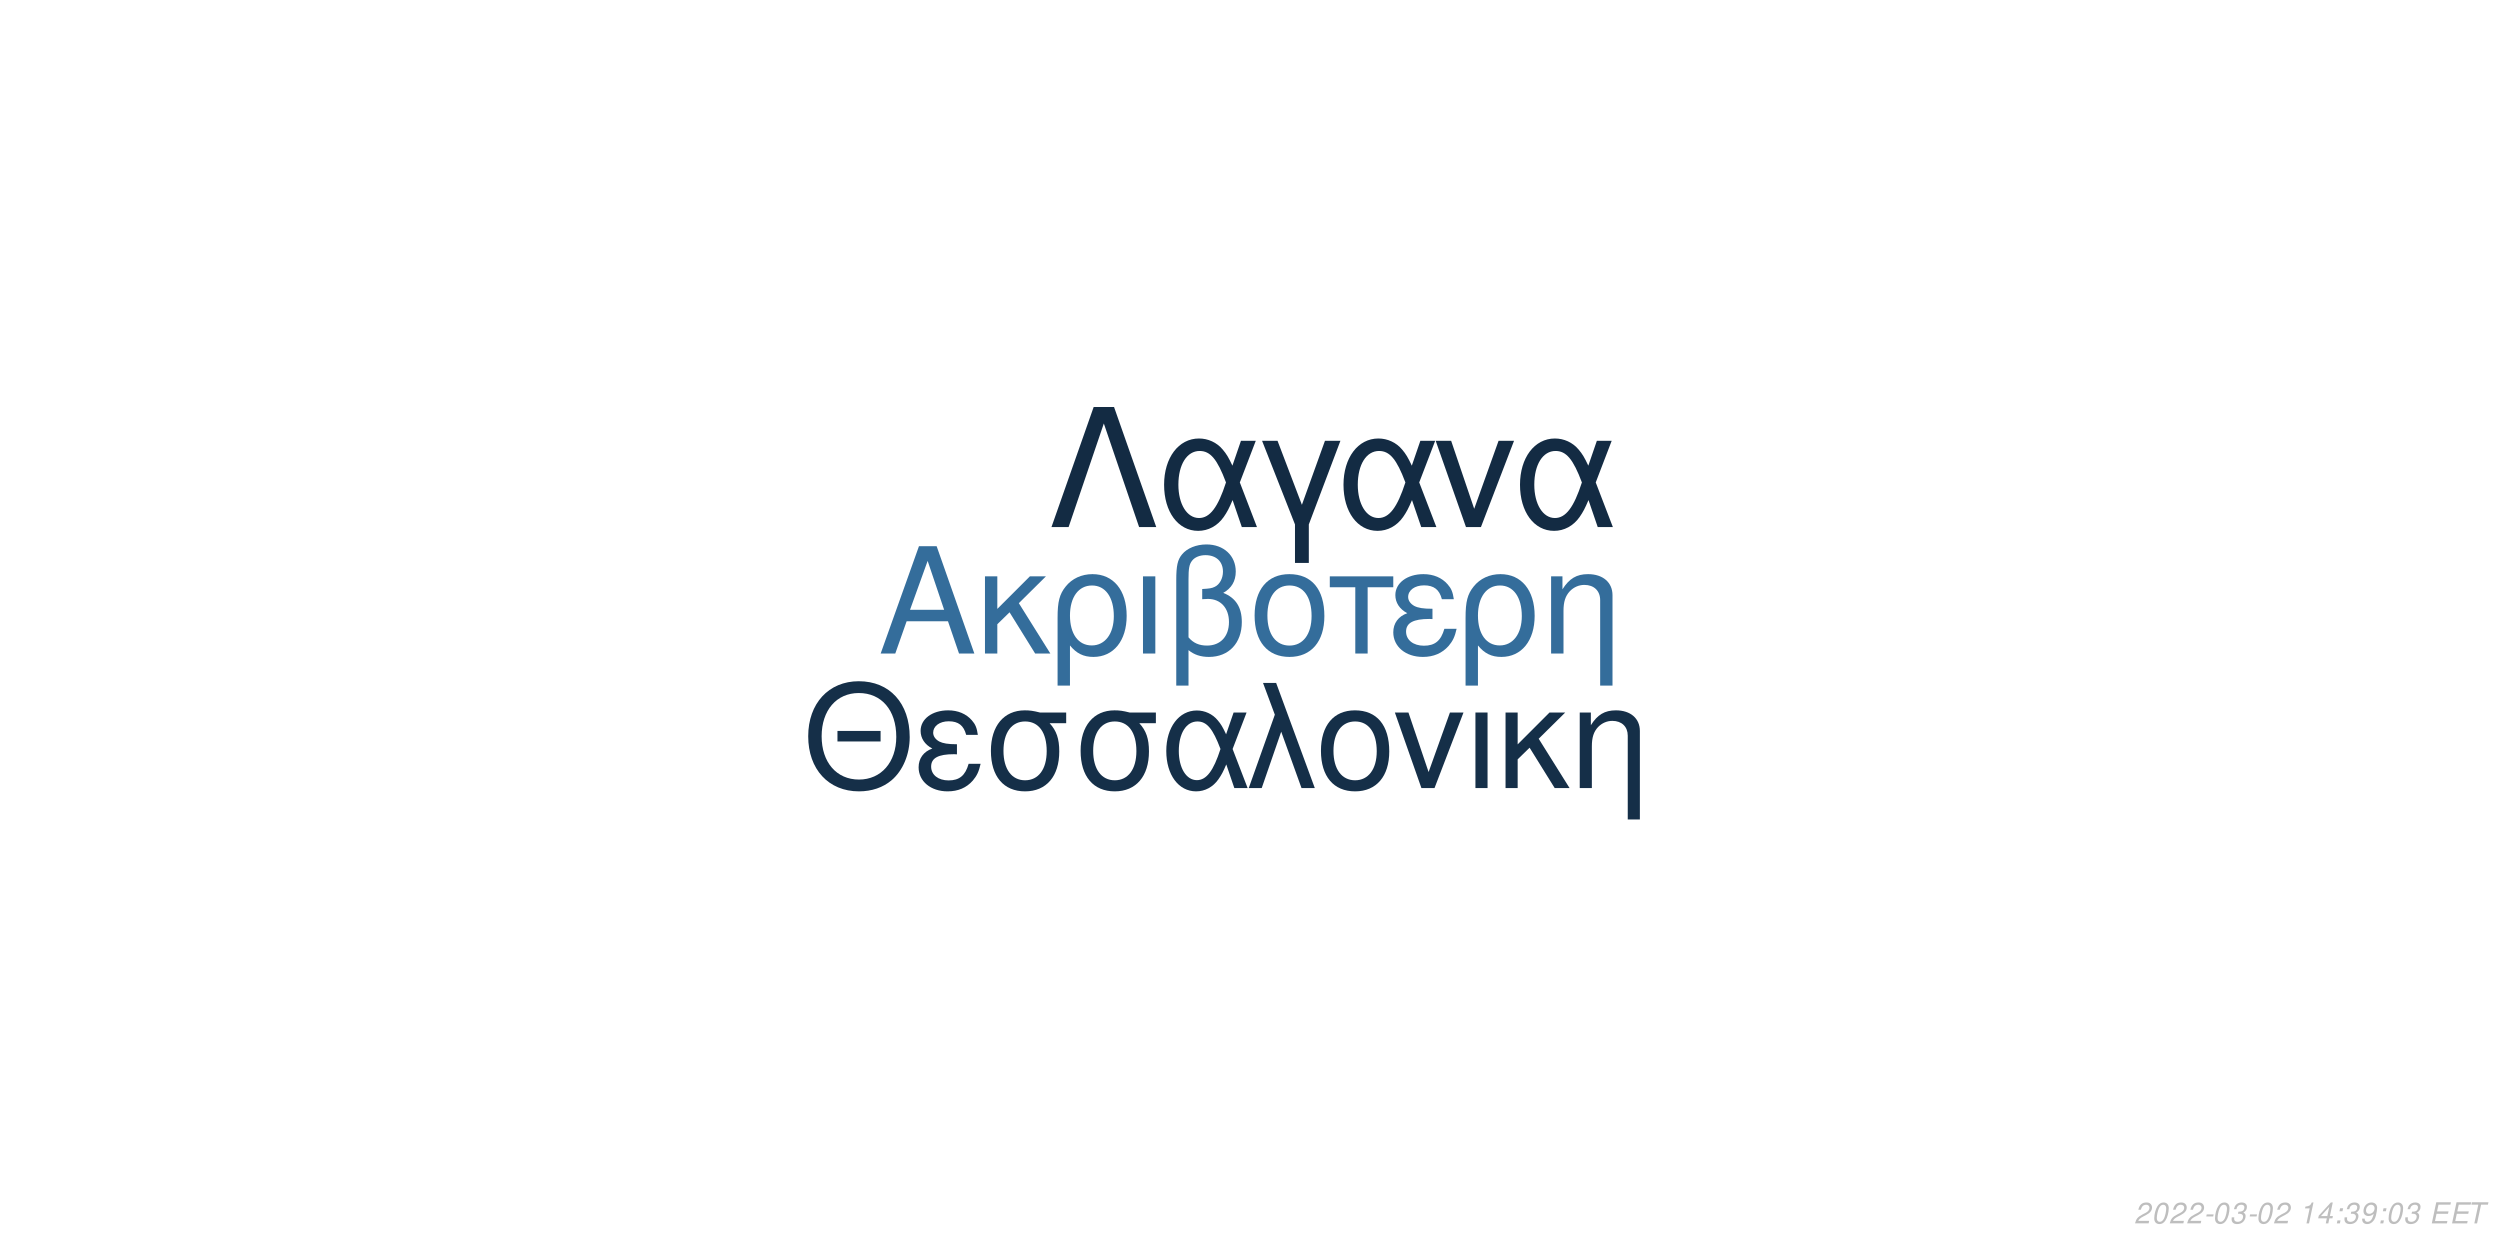
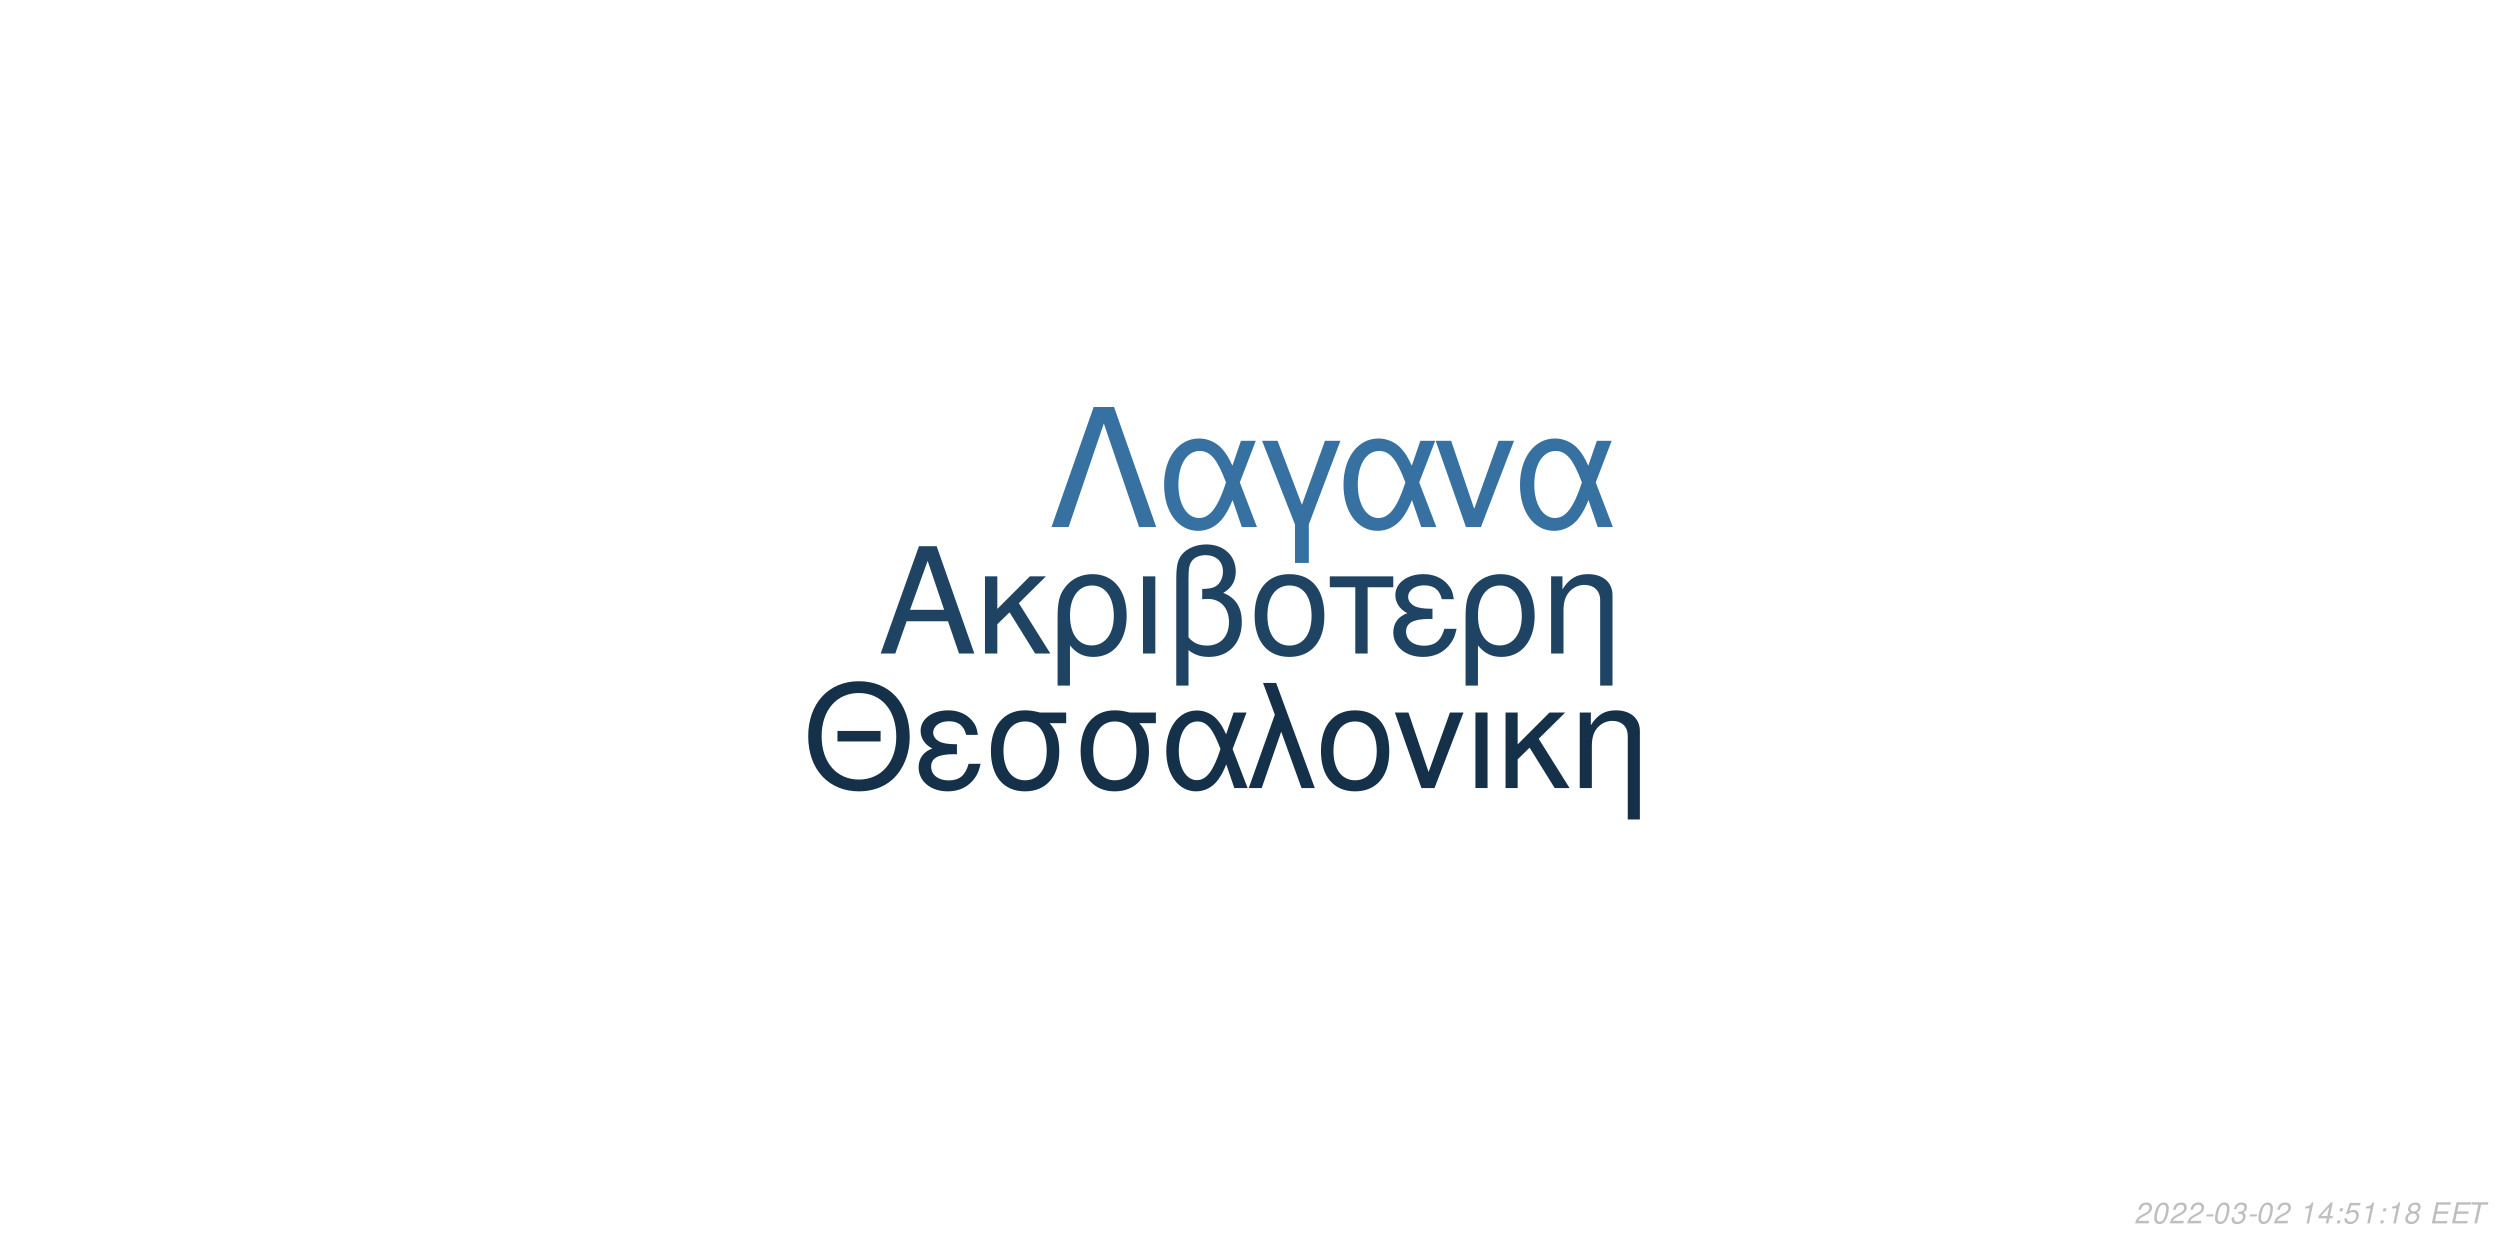
<svg xmlns="http://www.w3.org/2000/svg" xmlns:xlink="http://www.w3.org/1999/xlink" width="864pt" height="432pt" viewBox="0 0 864 432" version="1.1">
  <defs>
    <g>
      <symbol overflow="visible" id="glyph0-0">
        <path style="stroke:none;" d="" />
      </symbol>
      <symbol overflow="visible" id="glyph0-1">
        <path style="stroke:none;" d="M 24.125 -11.141 L 27.938 0 L 33.234 0 L 20.203 -37.094 L 14.094 -37.094 L 0.859 0 L 5.906 0 L 9.828 -11.141 Z M 22.797 -15.109 L 11 -15.109 L 17.094 -32.016 Z M 22.797 -15.109 " />
      </symbol>
      <symbol overflow="visible" id="glyph0-2">
        <path style="stroke:none;" d="M 7.172 -15.422 L 7.172 -26.672 L 2.906 -26.672 L 2.906 0 L 7.172 0 L 7.172 -10.125 L 11.406 -14.25 L 20.25 0 L 25.5 0 L 14.609 -17.406 L 23.969 -26.672 L 18.422 -26.672 Z M 7.172 -15.422 " />
      </symbol>
      <symbol overflow="visible" id="glyph0-3">
        <path style="stroke:none;" d="M 3 11.094 L 7.281 11.094 L 7.281 -2.797 C 9.516 -0.047 11.953 1.172 15.375 1.172 C 22.344 1.172 26.875 -4.422 26.875 -13.031 C 26.875 -21.891 22.297 -27.438 15.062 -27.438 C 11.297 -27.438 7.984 -25.906 5.797 -23.156 C 3.672 -20.516 3 -17.969 3 -12.359 Z M 14.906 -23.516 C 19.547 -23.516 22.438 -19.438 22.438 -12.922 C 22.438 -6.812 19.391 -2.797 14.812 -2.797 C 10.172 -2.797 7.281 -6.766 7.281 -13.125 C 7.281 -19.484 10.234 -23.516 14.906 -23.516 Z M 14.906 -23.516 " />
      </symbol>
      <symbol overflow="visible" id="glyph0-4">
        <path style="stroke:none;" d="M 3.516 0 L 7.781 0 L 7.781 -26.672 L 3.516 -26.672 Z M 3.516 0 " />
      </symbol>
      <symbol overflow="visible" id="glyph0-5">
        <path style="stroke:none;" d="M 4.016 11.094 L 8.25 11.094 L 8.25 -1.172 C 10.172 0.406 12.422 1.172 15.312 1.172 C 22.188 1.172 26.672 -3.609 26.672 -10.891 C 26.672 -15.984 24.578 -19.234 20.25 -20.969 C 23.109 -22.547 24.578 -25.031 24.578 -28.344 C 24.578 -33.844 20.406 -37.703 14.453 -37.703 C 10.938 -37.703 7.734 -36.391 6 -34.25 C 4.484 -32.422 4.016 -30.328 4.016 -25.391 Z M 8.25 -25.656 C 8.25 -29.359 8.5 -30.844 9.469 -32.062 C 10.375 -33.281 12.156 -34 14.094 -34 C 17.812 -34 20.156 -31.812 20.156 -28.297 C 20.156 -25.953 18.984 -23.812 17.297 -23.047 C 16.281 -22.547 15.469 -22.438 12.984 -22.297 L 12.984 -18.781 C 13.734 -18.828 14.344 -18.875 14.969 -18.875 C 19.344 -18.875 22.234 -15.719 22.234 -10.891 C 22.234 -5.906 19.281 -2.75 14.656 -2.75 C 11.953 -2.75 9.922 -3.609 8.25 -5.594 Z M 8.25 -25.656 " />
      </symbol>
      <symbol overflow="visible" id="glyph0-6">
        <path style="stroke:none;" d="M 14.094 -27.438 C 6.562 -27.438 2.094 -22.094 2.094 -13.125 C 2.094 -4.125 6.562 1.172 14.141 1.172 C 21.672 1.172 26.203 -4.172 26.203 -12.922 C 26.203 -22.188 21.828 -27.438 14.094 -27.438 Z M 14.141 -23.516 C 18.938 -23.516 21.781 -19.594 21.781 -12.984 C 21.781 -6.672 18.828 -2.75 14.141 -2.75 C 9.422 -2.75 6.516 -6.672 6.516 -13.125 C 6.516 -19.594 9.422 -23.516 14.141 -23.516 Z M 14.141 -23.516 " />
      </symbol>
      <symbol overflow="visible" id="glyph0-7">
        <path style="stroke:none;" d="M 7.891 0 L 12.156 0 L 12.156 -22.906 L 21.016 -22.906 L 21.016 -26.672 L -0.922 -26.672 L -0.922 -22.906 L 7.891 -22.906 Z M 7.891 0 " />
      </symbol>
      <symbol overflow="visible" id="glyph0-8">
        <path style="stroke:none;" d="M 14.562 -15.469 C 11.344 -15.469 9.562 -15.781 8.297 -16.438 C 6.922 -17.203 6.156 -18.328 6.156 -19.547 C 6.156 -21.891 8.453 -23.562 11.656 -23.562 C 15.062 -23.562 16.953 -22.094 17.812 -18.781 L 21.938 -18.781 C 21.578 -21.266 21.062 -22.5 19.797 -23.922 C 17.812 -26.203 14.906 -27.438 11.453 -27.438 C 5.797 -27.438 1.734 -24.375 1.734 -20.203 C 1.734 -17.609 3.156 -15.375 5.859 -13.938 C 2.797 -12.875 1.016 -10.484 1.016 -7.328 C 1.016 -2.391 5.297 1.172 11.25 1.172 C 14.969 1.172 17.906 -0.109 20.156 -2.641 C 21.578 -4.328 22.297 -5.797 22.906 -8.547 L 18.672 -8.547 C 17.5 -4.422 15.422 -2.703 11.609 -2.703 C 7.938 -2.703 5.438 -4.688 5.438 -7.578 C 5.438 -10.578 7.938 -11.953 13.484 -11.953 C 13.641 -11.953 14.094 -11.953 14.562 -11.906 Z M 14.562 -15.469 " />
      </symbol>
      <symbol overflow="visible" id="glyph0-9">
        <path style="stroke:none;" d="M 3.562 -26.672 L 3.562 0 L 7.844 0 L 7.844 -14.703 C 7.844 -17.906 8.5 -19.891 10.031 -21.531 C 11.406 -22.953 13.188 -23.719 15.062 -23.719 C 18.375 -23.719 20.516 -21.672 20.516 -18.469 L 20.516 11.094 L 24.781 11.094 L 24.781 -20.156 C 24.781 -24.578 21.469 -27.438 16.328 -27.438 C 12.359 -27.438 9.828 -25.906 7.484 -22.188 L 7.484 -26.672 Z M 3.562 -26.672 " />
      </symbol>
      <symbol overflow="visible" id="glyph1-0">
        <path style="stroke:none;" d="" />
      </symbol>
      <symbol overflow="visible" id="glyph1-1">
        <path style="stroke:none;" d="M 26.859 -19.734 L 11.953 -19.734 L 11.953 -16.094 L 26.859 -16.094 Z M 19.328 -36.922 C 8.922 -36.922 1.844 -29.25 1.844 -17.891 C 1.844 -6.484 8.875 1.141 19.391 1.141 C 23.812 1.141 27.703 -0.203 30.641 -2.688 C 34.578 -6.031 36.922 -11.656 36.922 -17.594 C 36.922 -29.297 30 -36.922 19.328 -36.922 Z M 19.328 -32.844 C 27.203 -32.844 32.281 -26.906 32.281 -17.688 C 32.281 -8.922 27.062 -2.938 19.391 -2.938 C 11.609 -2.938 6.484 -8.922 6.484 -17.891 C 6.484 -26.859 11.609 -32.844 19.328 -32.844 Z M 19.328 -32.844 " />
      </symbol>
      <symbol overflow="visible" id="glyph1-2">
        <path style="stroke:none;" d="M 14.25 -15.141 C 11.109 -15.141 9.375 -15.453 8.125 -16.094 C 6.781 -16.844 6.031 -17.938 6.031 -19.141 C 6.031 -21.422 8.266 -23.078 11.406 -23.078 C 14.75 -23.078 16.594 -21.625 17.438 -18.391 L 21.469 -18.391 C 21.125 -20.828 20.625 -22.031 19.391 -23.422 C 17.438 -25.656 14.594 -26.859 11.219 -26.859 C 5.688 -26.859 1.688 -23.875 1.688 -19.781 C 1.688 -17.234 3.094 -15.047 5.734 -13.656 C 2.734 -12.609 1 -10.266 1 -7.172 C 1 -2.344 5.188 1.141 11.016 1.141 C 14.656 1.141 17.547 -0.094 19.734 -2.594 C 21.125 -4.234 21.828 -5.688 22.422 -8.375 L 18.281 -8.375 C 17.141 -4.328 15.094 -2.641 11.359 -2.641 C 7.766 -2.641 5.328 -4.578 5.328 -7.422 C 5.328 -10.359 7.766 -11.703 13.203 -11.703 C 13.359 -11.703 13.797 -11.703 14.25 -11.656 Z M 14.25 -15.141 " />
      </symbol>
      <symbol overflow="visible" id="glyph1-3">
        <path style="stroke:none;" d="M 29 -26.109 L 19.938 -26.109 C 17.594 -26.703 16.438 -26.859 14.703 -26.859 C 7.469 -26.859 2.984 -21.469 2.984 -12.859 C 2.984 -4.031 7.375 1.141 14.797 1.141 C 22.172 1.141 26.609 -4.078 26.609 -12.656 C 26.609 -17.047 25.656 -19.828 23.266 -22.422 L 29 -22.422 Z M 14.797 -23.016 C 19.531 -23.016 22.266 -19.234 22.266 -12.75 C 22.266 -6.531 19.438 -2.688 14.797 -2.688 C 10.172 -2.688 7.328 -6.531 7.328 -12.859 C 7.328 -19.188 10.172 -23.016 14.797 -23.016 Z M 14.797 -23.016 " />
      </symbol>
      <symbol overflow="visible" id="glyph1-4">
        <path style="stroke:none;" d="M 29.344 -26.109 L 24.859 -26.109 L 22.266 -18.578 C 21.125 -21.031 20.484 -22.125 19.328 -23.469 C 17.547 -25.609 14.906 -26.812 12.156 -26.812 C 5.984 -26.812 1.594 -20.984 1.594 -12.812 C 1.594 -4.578 5.828 1.141 11.906 1.141 C 14.953 1.141 17.734 -0.344 19.625 -3.047 C 20.672 -4.531 21.281 -5.688 22.328 -8.172 L 25.109 0 L 29.703 0 L 24.516 -13.5 Z M 20.328 -13.5 C 17.891 -5.922 15.453 -2.734 12.156 -2.734 C 8.516 -2.734 5.922 -6.922 5.922 -12.812 C 5.922 -18.938 8.516 -23.016 12.359 -23.016 C 15.594 -23.016 17.688 -20.531 20.328 -13.5 Z M 20.328 -13.5 " />
      </symbol>
      <symbol overflow="visible" id="glyph1-5">
        <path style="stroke:none;" d="M 1.094 0 L 5.578 0 L 12.312 -19.484 L 19.328 0 L 23.922 0 L 10.562 -36.328 L 6.031 -36.328 L 10.109 -25.359 Z M 1.094 0 " />
      </symbol>
      <symbol overflow="visible" id="glyph1-6">
        <path style="stroke:none;" d="M 13.797 -26.859 C 6.422 -26.859 2.047 -21.625 2.047 -12.859 C 2.047 -4.031 6.422 1.141 13.859 1.141 C 21.234 1.141 25.656 -4.078 25.656 -12.656 C 25.656 -21.719 21.375 -26.859 13.797 -26.859 Z M 13.859 -23.016 C 18.531 -23.016 21.328 -19.188 21.328 -12.703 C 21.328 -6.531 18.438 -2.688 13.859 -2.688 C 9.219 -2.688 6.375 -6.531 6.375 -12.859 C 6.375 -19.188 9.219 -23.016 13.859 -23.016 Z M 13.859 -23.016 " />
      </symbol>
      <symbol overflow="visible" id="glyph1-7">
        <path style="stroke:none;" d="M 14.297 0 L 24.312 -26.109 L 19.625 -26.109 L 12.25 -5.531 L 5.281 -26.109 L 0.594 -26.109 L 9.766 0 Z M 14.297 0 " />
      </symbol>
      <symbol overflow="visible" id="glyph1-8">
        <path style="stroke:none;" d="M 3.438 0 L 7.625 0 L 7.625 -26.109 L 3.438 -26.109 Z M 3.438 0 " />
      </symbol>
      <symbol overflow="visible" id="glyph1-9">
        <path style="stroke:none;" d="M 7.031 -15.094 L 7.031 -26.109 L 2.844 -26.109 L 2.844 0 L 7.031 0 L 7.031 -9.922 L 11.156 -13.953 L 19.828 0 L 24.969 0 L 14.297 -17.047 L 23.469 -26.109 L 18.031 -26.109 Z M 7.031 -15.094 " />
      </symbol>
      <symbol overflow="visible" id="glyph1-10">
        <path style="stroke:none;" d="M 3.484 -26.109 L 3.484 0 L 7.672 0 L 7.672 -14.406 C 7.672 -17.547 8.328 -19.484 9.812 -21.078 C 11.156 -22.469 12.906 -23.219 14.75 -23.219 C 17.984 -23.219 20.078 -21.234 20.078 -18.094 L 20.078 10.859 L 24.266 10.859 L 24.266 -19.734 C 24.266 -24.062 21.031 -26.859 16 -26.859 C 12.109 -26.859 9.609 -25.359 7.328 -21.719 L 7.328 -26.109 Z M 3.484 -26.109 " />
      </symbol>
      <symbol overflow="visible" id="glyph2-0">
        <path style="stroke:none;" d="" />
      </symbol>
      <symbol overflow="visible" id="glyph2-1">
        <path style="stroke:none;" d="M 22.531 -41.484 L 15.484 -41.484 L 0.906 0 L 6.828 0 L 19 -35.797 L 31.188 0 L 37.109 0 Z M 22.531 -41.484 " />
      </symbol>
      <symbol overflow="visible" id="glyph2-2">
        <path style="stroke:none;" d="M 33.516 -29.812 L 28.391 -29.812 L 25.438 -21.219 C 24.125 -24.016 23.391 -25.266 22.078 -26.797 C 20.031 -29.25 17.016 -30.609 13.891 -30.609 C 6.828 -30.609 1.828 -23.953 1.828 -14.625 C 1.828 -5.234 6.656 1.312 13.594 1.312 C 17.078 1.312 20.266 -0.391 22.422 -3.469 C 23.609 -5.172 24.297 -6.484 25.5 -9.328 L 28.688 0 L 33.922 0 L 28 -15.422 Z M 23.219 -15.422 C 20.422 -6.766 17.641 -3.125 13.891 -3.125 C 9.734 -3.125 6.766 -7.906 6.766 -14.625 C 6.766 -21.625 9.734 -26.297 14.109 -26.297 C 17.812 -26.297 20.203 -23.453 23.219 -15.422 Z M 23.219 -15.422 " />
      </symbol>
      <symbol overflow="visible" id="glyph2-3">
        <path style="stroke:none;" d="M 12.062 12.406 L 16.844 12.406 L 16.844 -0.906 L 27.766 -29.812 L 22.422 -29.812 L 14.453 -7.688 L 6.031 -29.812 L 0.688 -29.812 L 12.062 -0.906 Z M 12.062 12.406 " />
      </symbol>
      <symbol overflow="visible" id="glyph2-4">
        <path style="stroke:none;" d="M 16.328 0 L 27.766 -29.812 L 22.422 -29.812 L 14 -6.312 L 6.031 -29.812 L 0.688 -29.812 L 11.156 0 Z M 16.328 0 " />
      </symbol>
      <symbol overflow="visible" id="glyph3-0">
        <path style="stroke:none;" d="" />
      </symbol>
      <symbol overflow="visible" id="glyph3-1">
        <path style="stroke:none;" d="M 5.234 -0.875 L 1.469 -0.875 C 1.641 -1.375 2.203 -1.891 3.109 -2.344 L 4.234 -2.938 C 5.562 -3.625 6.219 -4.469 6.219 -5.484 C 6.219 -5.938 6.062 -6.359 5.797 -6.656 C 5.469 -7.047 4.984 -7.234 4.312 -7.234 C 2.766 -7.234 1.891 -6.453 1.484 -4.734 L 2.375 -4.734 C 2.484 -5.188 2.609 -5.484 2.797 -5.75 C 3.094 -6.203 3.609 -6.453 4.188 -6.453 C 4.891 -6.453 5.344 -6.031 5.344 -5.375 C 5.344 -4.703 4.859 -4.094 4.016 -3.656 L 2.984 -3.125 C 1.234 -2.188 0.797 -1.656 0.344 -0.016 L 5.047 -0.016 Z M 5.234 -0.875 " />
      </symbol>
      <symbol overflow="visible" id="glyph3-2">
        <path style="stroke:none;" d="M 4.203 -7.234 C 3.375 -7.234 2.688 -6.812 2.125 -5.984 C 1.484 -5.047 0.984 -3.188 0.984 -1.734 C 0.984 -1.109 1.172 -0.562 1.484 -0.266 C 1.797 0.047 2.281 0.234 2.766 0.234 C 3.625 0.234 4.281 -0.156 4.859 -1.016 C 5.516 -1.953 6 -3.797 6 -5.266 C 6 -6.5 5.328 -7.234 4.203 -7.234 Z M 4.094 -6.453 C 4.734 -6.453 5.125 -5.984 5.125 -5.156 C 5.125 -4.203 4.781 -2.625 4.406 -1.812 C 3.984 -0.938 3.516 -0.547 2.875 -0.547 C 2.25 -0.547 1.875 -1.031 1.875 -1.828 C 1.875 -2.797 2.203 -4.344 2.594 -5.203 C 2.984 -6.047 3.453 -6.453 4.094 -6.453 Z M 4.094 -6.453 " />
      </symbol>
      <symbol overflow="visible" id="glyph3-3">
        <path style="stroke:none;" d="M 3.516 -3.125 L 1.125 -3.125 L 0.969 -2.406 L 3.359 -2.406 Z M 3.516 -3.125 " />
      </symbol>
      <symbol overflow="visible" id="glyph3-4">
        <path style="stroke:none;" d="M 2.922 -3.312 C 3.125 -3.344 3.234 -3.344 3.375 -3.344 C 4.203 -3.344 4.688 -3 4.688 -2.406 C 4.688 -1.312 3.906 -0.547 2.781 -0.547 C 2.047 -0.547 1.594 -0.938 1.594 -1.562 C 1.594 -1.719 1.609 -1.844 1.656 -2.094 L 0.766 -2.094 C 0.734 -1.797 0.719 -1.641 0.719 -1.469 C 0.719 -0.375 1.406 0.234 2.641 0.234 C 3.547 0.234 4.297 -0.078 4.812 -0.656 C 5.266 -1.156 5.562 -1.875 5.562 -2.547 C 5.562 -3.125 5.344 -3.453 4.797 -3.734 C 5.641 -4.234 6.016 -4.844 6.016 -5.734 C 6.016 -6.656 5.312 -7.234 4.203 -7.234 C 3.375 -7.234 2.672 -6.938 2.188 -6.375 C 1.891 -6.031 1.703 -5.641 1.516 -4.906 L 2.391 -4.906 C 2.5 -5.359 2.594 -5.594 2.734 -5.812 C 3.047 -6.234 3.516 -6.453 4.078 -6.453 C 4.734 -6.453 5.141 -6.125 5.141 -5.578 C 5.141 -5.188 5.016 -4.797 4.797 -4.547 C 4.516 -4.234 4 -4.062 3.266 -4.062 L 3.078 -4.062 Z M 2.922 -3.312 " />
      </symbol>
      <symbol overflow="visible" id="glyph3-5">
        <path style="stroke:none;" d="" />
      </symbol>
      <symbol overflow="visible" id="glyph3-6">
        <path style="stroke:none;" d="M 3.703 -5.188 L 2.594 0 L 3.469 0 L 5.016 -7.234 L 4.438 -7.234 C 3.906 -6.156 3.688 -6.016 2.234 -5.812 L 2.109 -5.188 Z M 3.703 -5.188 " />
      </symbol>
      <symbol overflow="visible" id="glyph3-7">
        <path style="stroke:none;" d="M 3.625 -1.75 L 3.266 0 L 4.141 0 L 4.516 -1.75 L 5.562 -1.75 L 5.734 -2.531 L 4.688 -2.531 L 5.688 -7.234 L 5.016 -7.234 L 0.844 -2.672 L 0.641 -1.75 Z M 3.797 -2.531 L 1.594 -2.531 L 4.469 -5.703 Z M 3.797 -2.531 " />
      </symbol>
      <symbol overflow="visible" id="glyph3-8">
        <path style="stroke:none;" d="M 2.359 -1.031 L 1.312 -1.031 L 1.094 0 L 2.141 0 Z M 3.266 -5.234 L 2.219 -5.234 L 2 -4.203 L 3.047 -4.203 Z M 3.266 -5.234 " />
      </symbol>
      <symbol overflow="visible" id="glyph3-9">
-         <path style="stroke:none;" d="M 0.844 -1.656 C 0.844 -1.547 0.844 -1.438 0.844 -1.375 C 0.844 -0.406 1.531 0.234 2.578 0.234 C 3.203 0.234 3.766 0.016 4.297 -0.438 C 4.938 -1 5.312 -1.656 5.594 -2.719 C 5.844 -3.672 6.016 -4.766 6.016 -5.375 C 6.016 -5.844 5.844 -6.328 5.547 -6.656 C 5.203 -7.031 4.703 -7.234 4.062 -7.234 C 2.516 -7.234 1.297 -5.938 1.297 -4.266 C 1.297 -3.203 1.984 -2.547 3.047 -2.547 C 3.484 -2.547 3.953 -2.672 4.281 -2.891 C 4.406 -2.984 4.547 -3.078 4.828 -3.344 C 4.438 -1.484 3.703 -0.547 2.703 -0.547 C 2.109 -0.547 1.719 -0.938 1.719 -1.547 L 1.719 -1.656 Z M 3.953 -6.453 C 4.625 -6.453 5.141 -5.953 5.141 -5.281 C 5.141 -4.188 4.312 -3.312 3.297 -3.312 C 2.594 -3.312 2.172 -3.734 2.172 -4.453 C 2.172 -5.562 2.984 -6.453 3.953 -6.453 Z M 3.953 -6.453 " />
+         <path style="stroke:none;" d="M 6.297 -7.094 L 2.594 -7.094 L 1.234 -3.234 L 2.047 -3.234 C 2.656 -3.766 2.938 -3.906 3.531 -3.906 C 4.328 -3.906 4.797 -3.453 4.797 -2.688 C 4.797 -1.438 3.969 -0.547 2.828 -0.547 C 2.031 -0.547 1.609 -0.938 1.578 -1.734 L 0.703 -1.734 L 0.703 -1.516 C 0.703 -0.938 0.844 -0.547 1.188 -0.266 C 1.562 0.062 2.078 0.234 2.703 0.234 C 3.656 0.234 4.391 -0.156 4.984 -0.922 C 5.422 -1.5 5.672 -2.234 5.672 -2.953 C 5.672 -4 4.938 -4.672 3.812 -4.672 C 3.328 -4.672 2.906 -4.547 2.406 -4.234 L 3.109 -6.219 L 6.109 -6.219 Z M 6.297 -7.094 " />
      </symbol>
      <symbol overflow="visible" id="glyph3-10">
+         <path style="stroke:none;" d="M 4.766 -3.797 C 5.078 -3.969 5.234 -4.078 5.438 -4.234 C 5.812 -4.594 6.062 -5.172 6.062 -5.734 C 6.062 -6.625 5.344 -7.234 4.266 -7.234 C 2.812 -7.234 1.703 -6.219 1.703 -4.875 C 1.703 -4.406 1.875 -4.125 2.359 -3.812 C 1.297 -3.312 0.75 -2.516 0.75 -1.469 C 0.75 -0.438 1.547 0.234 2.812 0.234 C 3.656 0.234 4.359 -0.094 4.938 -0.734 C 5.359 -1.234 5.609 -1.859 5.609 -2.438 C 5.609 -3.047 5.312 -3.516 4.766 -3.797 Z M 4.109 -6.453 C 4.797 -6.453 5.188 -6.125 5.188 -5.578 C 5.188 -5.266 5.062 -4.922 4.859 -4.672 C 4.562 -4.312 4.188 -4.156 3.656 -4.156 C 2.984 -4.156 2.594 -4.453 2.594 -4.984 C 2.594 -5.859 3.203 -6.453 4.109 -6.453 Z M 3.453 -3.406 C 4.234 -3.406 4.734 -2.984 4.734 -2.312 C 4.734 -1.312 3.922 -0.547 2.875 -0.547 C 2.125 -0.547 1.625 -0.969 1.625 -1.625 C 1.625 -2.609 2.438 -3.406 3.453 -3.406 Z M 3.453 -3.406 " />
+       </symbol>
+       <symbol overflow="visible" id="glyph3-11">
        <path style="stroke:none;" d="M 2.547 -3.312 L 6.5 -3.312 L 6.688 -4.141 L 2.719 -4.141 L 3.219 -6.469 L 7.344 -6.469 L 7.516 -7.297 L 2.453 -7.297 L 0.906 0 L 6.125 0 L 6.297 -0.812 L 2.016 -0.812 Z M 2.547 -3.312 " />
      </symbol>
-       <symbol overflow="visible" id="glyph3-11">
+       <symbol overflow="visible" id="glyph3-12">
        <path style="stroke:none;" d="M 4.938 -6.469 L 7.312 -6.469 L 7.484 -7.297 L 1.75 -7.297 L 1.578 -6.469 L 3.984 -6.469 L 2.609 0 L 3.547 0 Z M 4.938 -6.469 " />
      </symbol>
    </g>
  </defs>
  <g id="surface1">
    <rect x="0" y="0" width="864" height="432" style="fill:rgb(100%,100%,100%);fill-opacity:1;stroke:none;" />
-     <g style="fill:rgb(20.392%,42.745%,60.784%);fill-opacity:1;">
+     <g style="fill:rgb(12.157%,26.275%,38.824%);fill-opacity:1;">
      <use xlink:href="#glyph0-1" x="303.5" y="225.861" />
      <use xlink:href="#glyph0-2" x="337.5" y="225.861" />
      <use xlink:href="#glyph0-3" x="362.5" y="225.861" />
      <use xlink:href="#glyph0-4" x="391.5" y="225.861" />
      <use xlink:href="#glyph0-5" x="402.5" y="225.861" />
      <use xlink:href="#glyph0-6" x="431.5" y="225.861" />
      <use xlink:href="#glyph0-7" x="460.5" y="225.861" />
      <use xlink:href="#glyph0-8" x="480.5" y="225.861" />
      <use xlink:href="#glyph0-3" x="503.5" y="225.861" />
      <use xlink:href="#glyph0-9" x="532.5" y="225.861" />
    </g>
-     <g style="fill:rgb(8.235%,18.431%,28.235%);fill-opacity:1;">
+     <g style="fill:rgb(8.235%,18.824%,28.627%);fill-opacity:1;">
      <use xlink:href="#glyph1-1" x="277.473" y="272.354" />
      <use xlink:href="#glyph1-2" x="316.473" y="272.354" />
      <use xlink:href="#glyph1-3" x="339.473" y="272.354" />
      <use xlink:href="#glyph1-3" x="370.473" y="272.354" />
      <use xlink:href="#glyph1-4" x="401.473" y="272.354" />
      <use xlink:href="#glyph1-5" x="430.473" y="272.354" />
      <use xlink:href="#glyph1-6" x="454.473" y="272.354" />
      <use xlink:href="#glyph1-7" x="481.473" y="272.354" />
      <use xlink:href="#glyph1-8" x="506.473" y="272.354" />
      <use xlink:href="#glyph1-9" x="517.473" y="272.354" />
      <use xlink:href="#glyph1-10" x="542.473" y="272.354" />
    </g>
-     <g style="fill:rgb(7.451%,16.863%,26.275%);fill-opacity:1;">
+     <g style="fill:rgb(21.176%,44.314%,63.137%);fill-opacity:1;">
      <use xlink:href="#glyph2-1" x="362.484" y="182.152" />
      <use xlink:href="#glyph2-2" x="400.484" y="182.152" />
      <use xlink:href="#glyph2-3" x="435.484" y="182.152" />
      <use xlink:href="#glyph2-2" x="462.484" y="182.152" />
      <use xlink:href="#glyph2-4" x="495.484" y="182.152" />
      <use xlink:href="#glyph2-2" x="523.484" y="182.152" />
    </g>
    <g style="fill:rgb(74.51%,74.51%,74.51%);fill-opacity:1;">
      <use xlink:href="#glyph3-1" x="737.52" y="422.81" />
      <use xlink:href="#glyph3-2" x="743.52" y="422.81" />
      <use xlink:href="#glyph3-1" x="749.52" y="422.81" />
      <use xlink:href="#glyph3-1" x="755.52" y="422.81" />
      <use xlink:href="#glyph3-3" x="761.52" y="422.81" />
      <use xlink:href="#glyph3-2" x="764.52" y="422.81" />
      <use xlink:href="#glyph3-4" x="770.52" y="422.81" />
      <use xlink:href="#glyph3-3" x="776.52" y="422.81" />
      <use xlink:href="#glyph3-2" x="779.52" y="422.81" />
      <use xlink:href="#glyph3-1" x="785.52" y="422.81" />
      <use xlink:href="#glyph3-5" x="791.52" y="422.81" />
      <use xlink:href="#glyph3-6" x="794.52" y="422.81" />
      <use xlink:href="#glyph3-7" x="800.52" y="422.81" />
      <use xlink:href="#glyph3-8" x="806.52" y="422.81" />
-       <use xlink:href="#glyph3-4" x="809.52" y="422.81" />
-       <use xlink:href="#glyph3-9" x="815.52" y="422.81" />
+       <use xlink:href="#glyph3-9" x="809.52" y="422.81" />
+       <use xlink:href="#glyph3-6" x="815.52" y="422.81" />
      <use xlink:href="#glyph3-8" x="821.52" y="422.81" />
-       <use xlink:href="#glyph3-2" x="824.52" y="422.81" />
-       <use xlink:href="#glyph3-4" x="830.52" y="422.81" />
+       <use xlink:href="#glyph3-6" x="824.52" y="422.81" />
+       <use xlink:href="#glyph3-10" x="830.52" y="422.81" />
      <use xlink:href="#glyph3-5" x="836.52" y="422.81" />
-       <use xlink:href="#glyph3-10" x="839.52" y="422.81" />
-       <use xlink:href="#glyph3-10" x="846.52" y="422.81" />
-       <use xlink:href="#glyph3-11" x="852.52" y="422.81" />
+       <use xlink:href="#glyph3-11" x="839.52" y="422.81" />
+       <use xlink:href="#glyph3-11" x="846.52" y="422.81" />
+       <use xlink:href="#glyph3-12" x="852.52" y="422.81" />
    </g>
  </g>
</svg>
